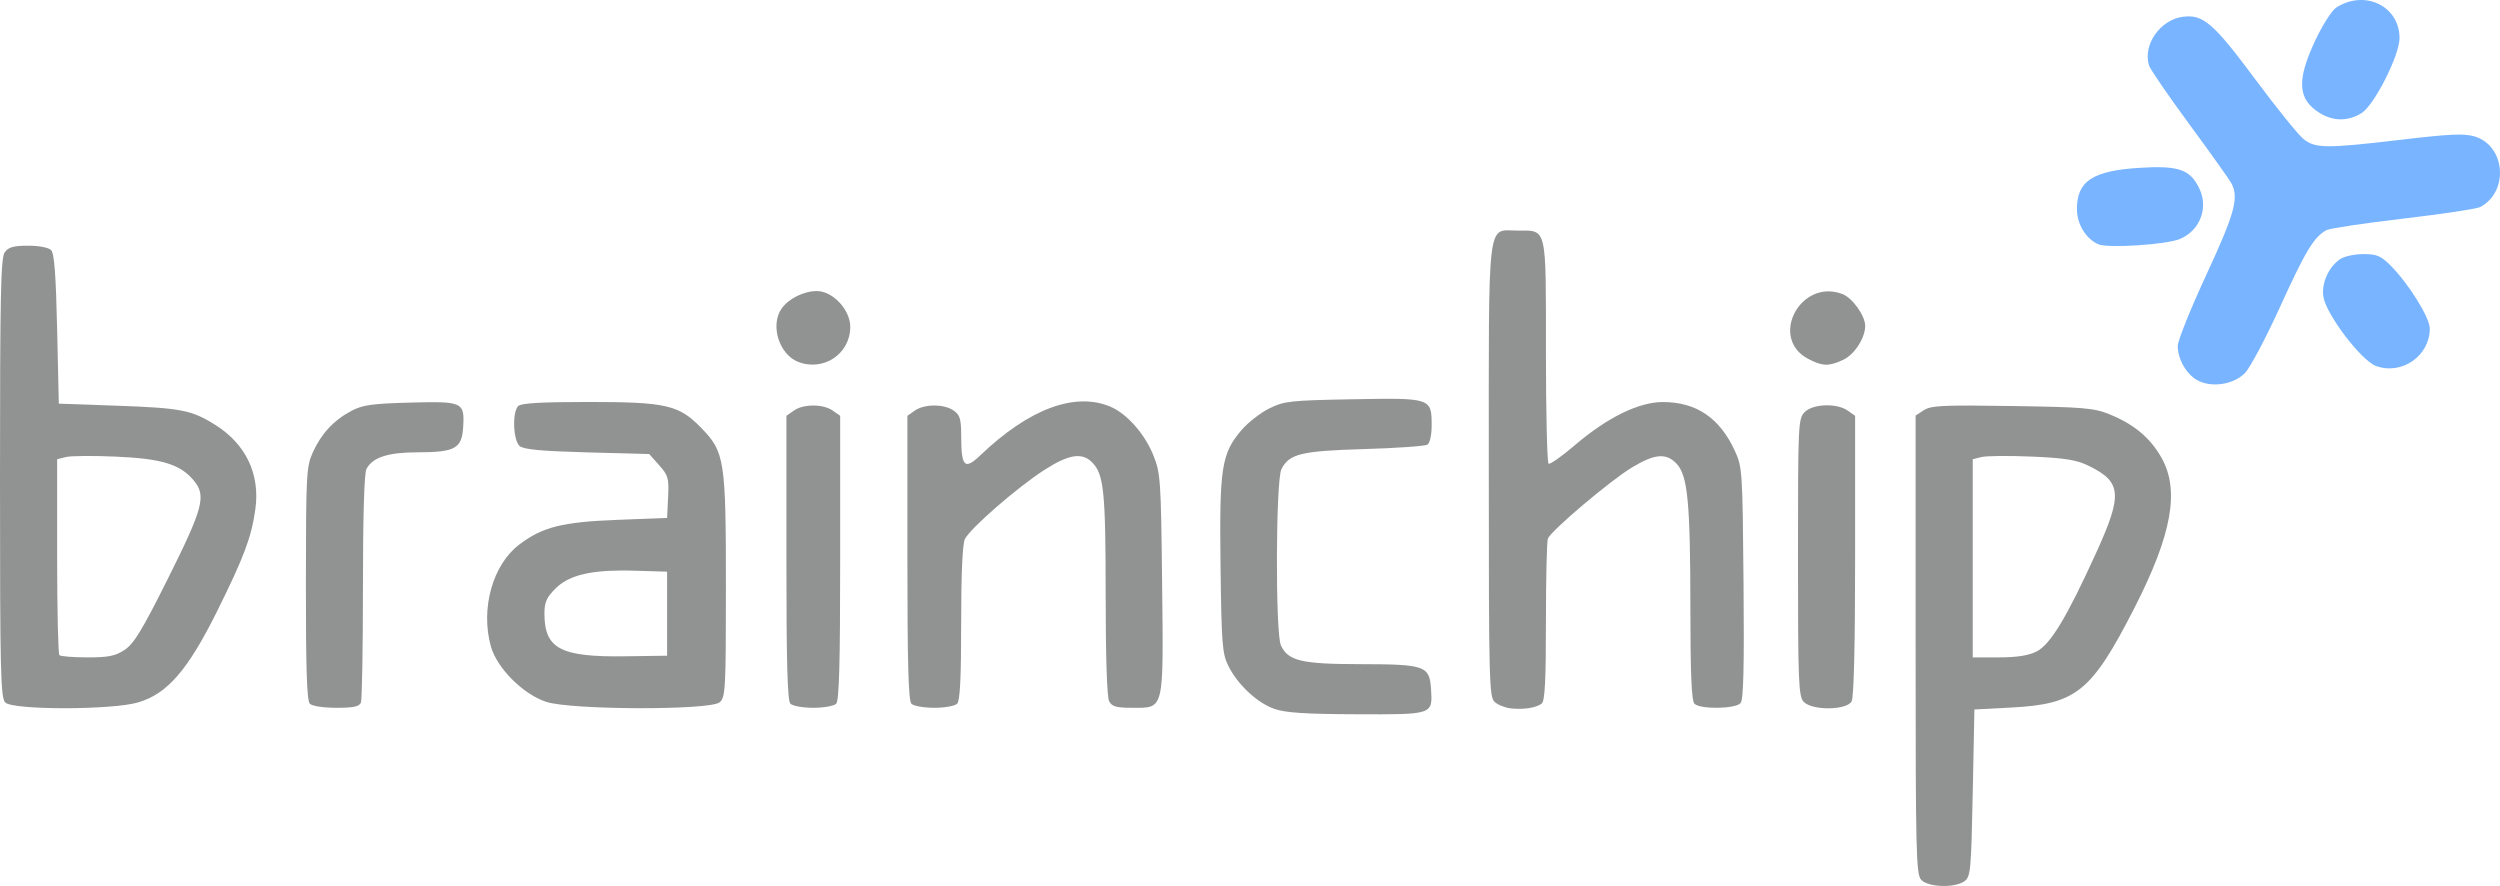
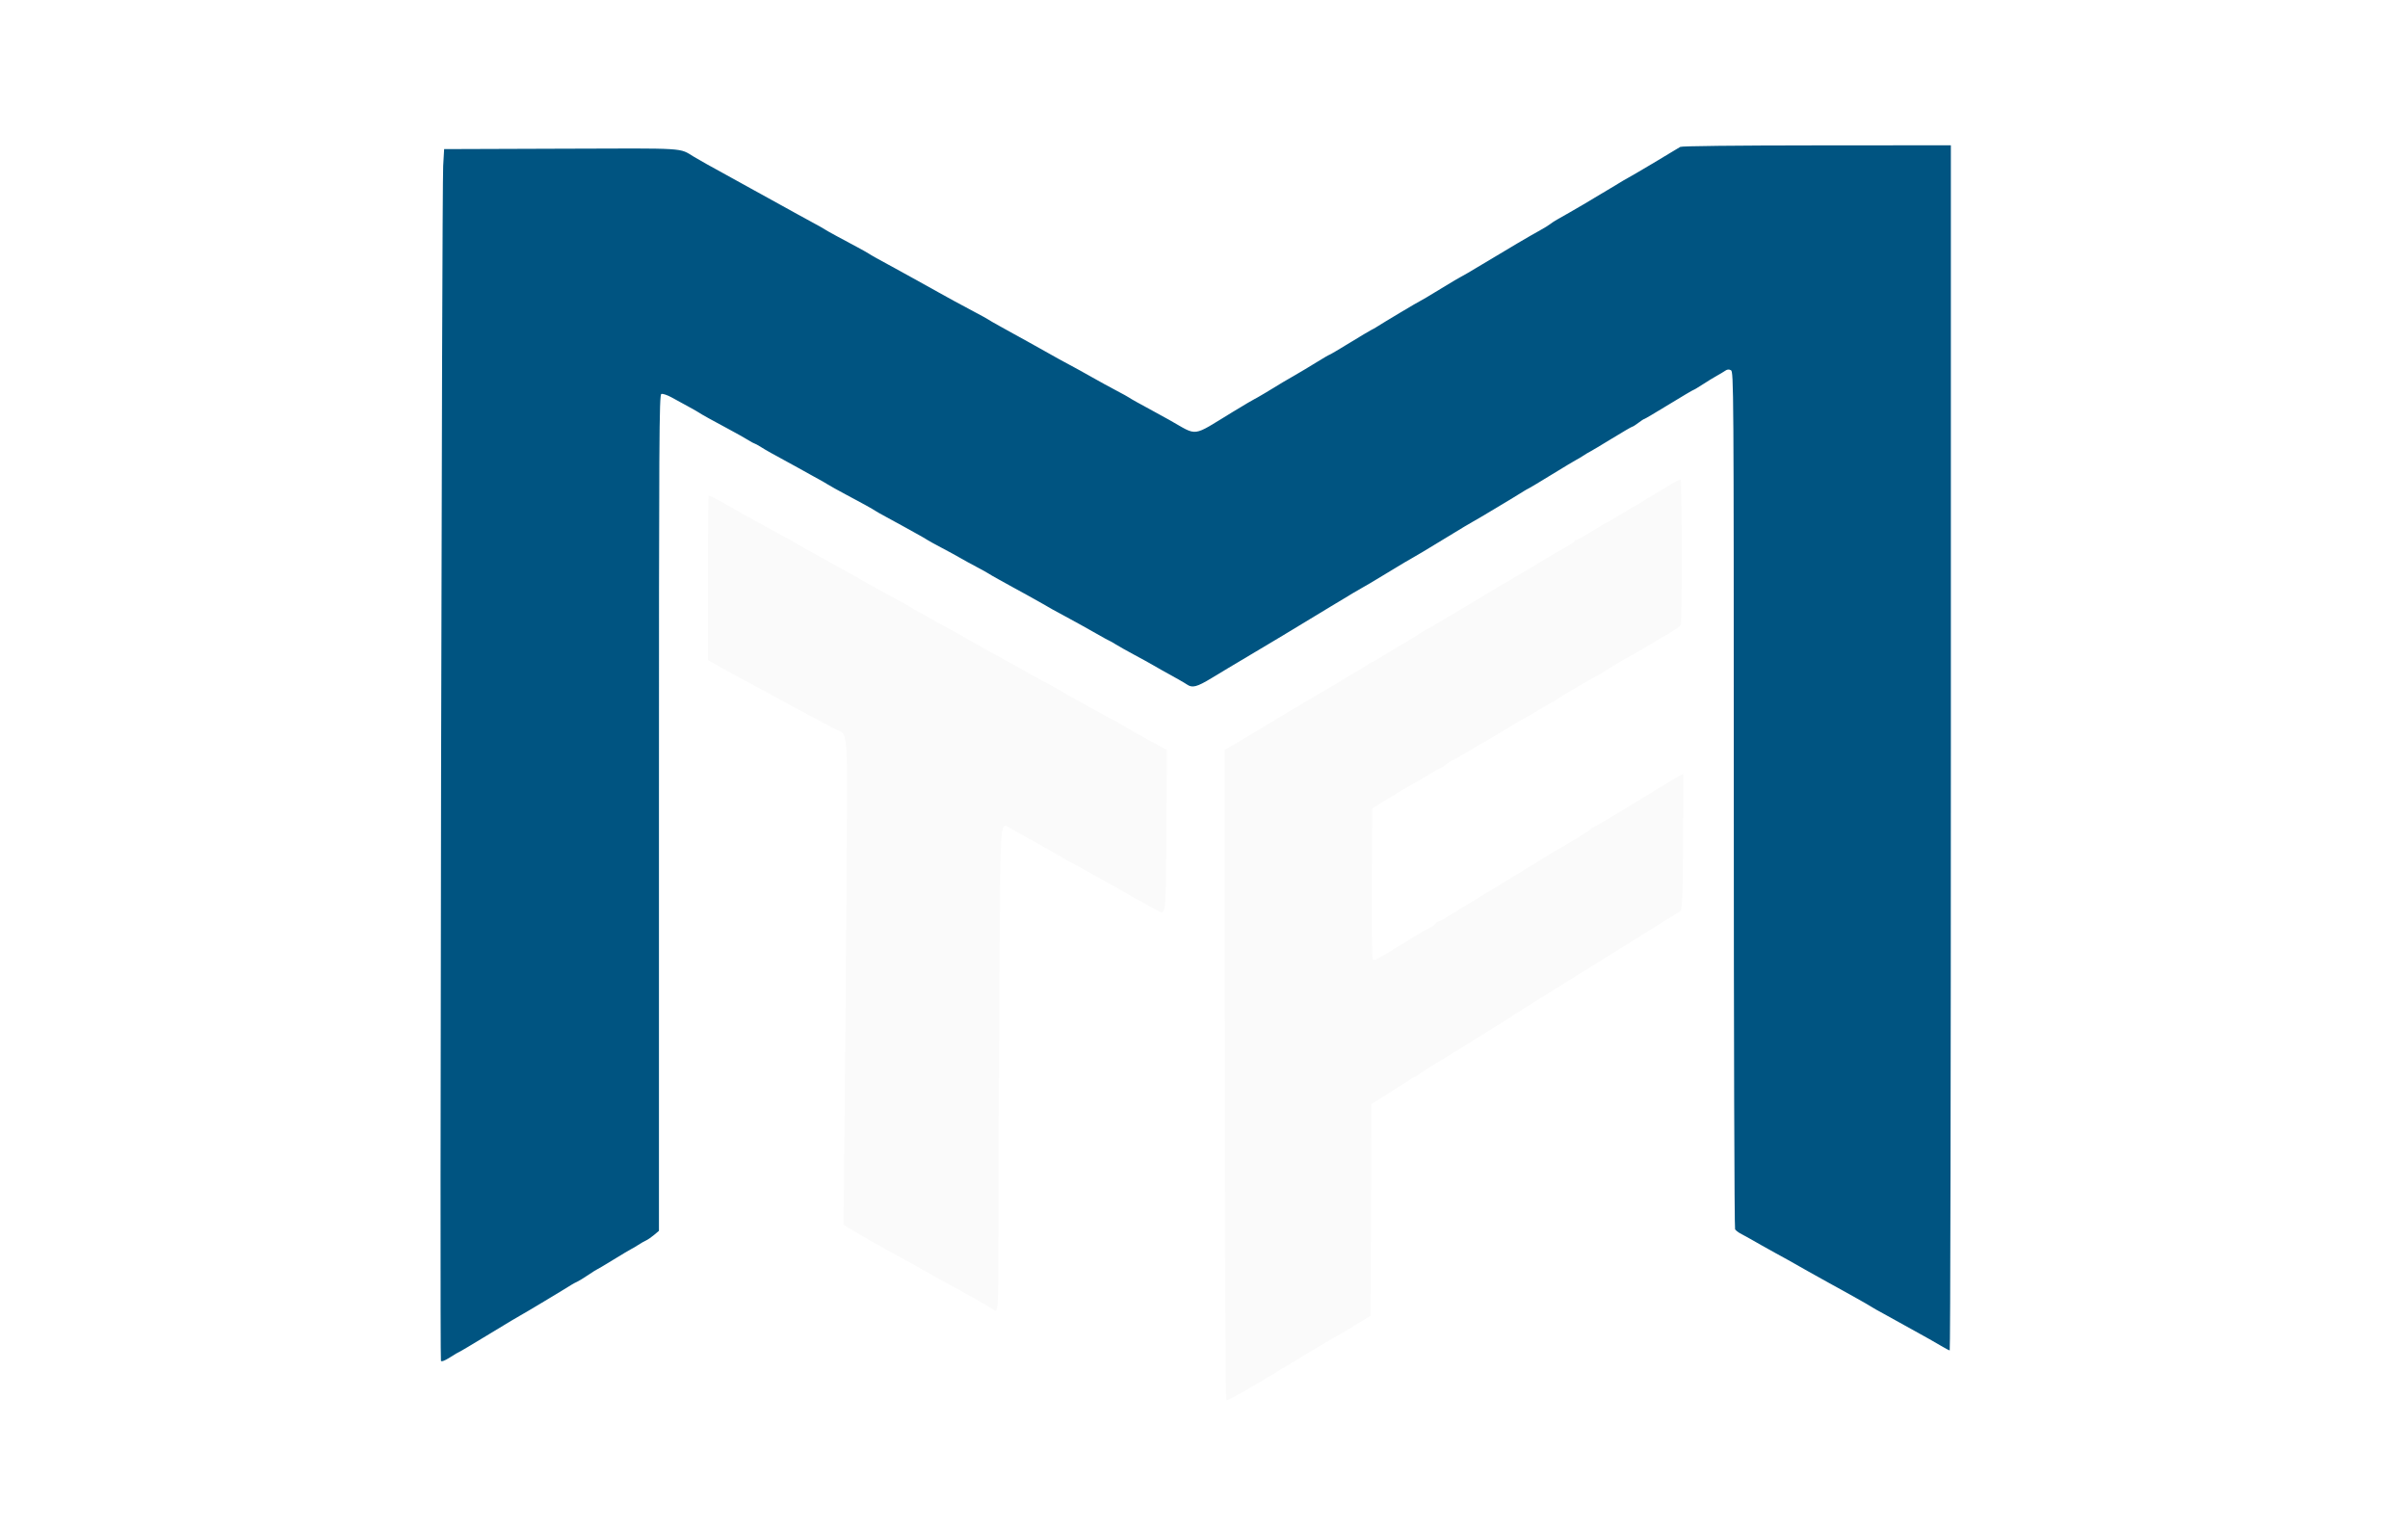
- <svg xmlns="http://www.w3.org/2000/svg" width="196.821mm" height="69.751mm" viewBox="0 0 196.821 69.751" version="1.1" id="svg8">
-   <defs id="defs2" />
-   <g id="layer1" transform="translate(-7.578348,-22.088)">
-     <g id="g4576-1-8" style="fill:#78b4ff;fill-opacity:1">
-       <path id="path4546-7-7" d="M 180.553,52.012 C 179.695,51.529 179.028,50.349 179.03,49.316 179.03,48.909 180.042,46.391 181.279,43.721 183.534,38.851 183.86,37.655 183.245,36.506 183.09,36.217 181.61,34.139 179.955,31.89 178.3,29.64 176.867,27.552 176.771,27.25 176.255,25.622 177.651,23.626 179.462,23.405 181.043,23.211 181.858,23.923 185.181,28.396 186.841,30.631 188.533,32.722 188.941,33.043 189.88,33.781 190.724,33.785 196.726,33.076 200.445,32.638 201.589,32.587 202.391,32.826 204.831,33.554 205.125,37.166 202.844,38.387 202.577,38.53 199.851,38.94 196.785,39.299 193.719,39.658 191,40.065 190.742,40.204 189.76,40.733 189.093,41.833 187.109,46.194 185.984,48.668 184.732,51.032 184.327,51.448 183.424,52.376 181.665,52.639 180.553,52.012 Z" style="fill:#78b4ff;fill-opacity:1;stroke-width:1" />
-       <path id="path4544-4-0" d="M 194.639,50.902 C 193.474,50.476 190.723,46.86 190.495,45.453 190.327,44.417 190.889,43.134 191.786,42.506 192.119,42.273 192.921,42.093 193.631,42.093 194.702,42.093 195.016,42.223 195.773,42.98 197.199,44.406 198.872,47.093 198.872,47.957 198.872,50.106 196.664,51.642 194.639,50.902 Z" style="fill:#78b4ff;fill-opacity:1;stroke-width:1" />
-       <path id="path4538-1-2" d="M 172.781,41.321 C 171.8,40.896 171.091,39.73 171.091,38.544 171.091,36.338 172.338,35.525 176.07,35.298 179.111,35.113 180.018,35.433 180.736,36.944 181.461,38.472 180.771,40.246 179.197,40.904 178.135,41.348 173.532,41.647 172.781,41.321 Z" style="fill:#78b4ff;fill-opacity:1;stroke-width:1" />
-       <path id="path4496-3-8" d="M 190.224,30.994 C 188.472,29.925 188.373,28.436 189.847,25.29 190.414,24.082 191.158,22.911 191.501,22.689 193.742,21.239 196.487,22.559 196.49,25.088 196.491,26.445 194.493,30.387 193.494,30.996 192.425,31.647 191.295,31.647 190.224,30.994 Z" style="fill:#78b4ff;fill-opacity:1;stroke-width:1" />
-     </g>
-     <g id="g4592-3-8">
-       <path id="path4570-0-9" transform="scale(0.2645833,0.2645833)" d="M 614.859,204.16 C 605.08,204.14 602.675,204.496 601.09,205.535 L 598.643,207.137 598.643,275.285 C 598.643,337.295 598.791,343.598 600.297,345.262 602.334,347.512 610.333,347.768 613.201,345.674 615.007,344.354 615.177,342.533 615.643,319.424 L 616.143,294.592 627.143,294.014 C 646.449,293.001 650.981,289.34 663.711,264.459 674.964,242.465 677.314,229.278 671.719,219.523 668.357,213.662 663.536,209.67 656.275,206.732 651.69,204.877 648.61,204.619 627.34,204.295 622.199,204.217 618.119,204.167 614.859,204.16 Z M 623.748,219.162 C 626.46,219.139 629.84,219.197 633.232,219.344 643.02,219.767 646.48,220.318 649.975,222.01 660.005,226.865 660.331,230.497 652.314,248.092 643.584,267.256 638.729,275.283 634.629,277.34 632.209,278.554 628.773,279.089 623.393,279.09 L 615.643,279.092 615.643,249.611 615.643,220.129 618.269,219.471 C 618.992,219.29 621.036,219.185 623.748,219.162 Z" style="fill:#919292;stroke-width:3.78" />
-       <path id="path4566-5-8" d="M 107.889,77.89 C 106.535,77.412 105.011,75.98 104.275,74.496 103.806,73.55 103.746,72.772 103.669,66.636 103.571,58.902 103.743,57.791 105.325,55.943 105.836,55.346 106.822,54.579 107.518,54.237 108.691,53.662 109.163,53.61 114.098,53.521 120.258,53.409 120.291,53.42 120.291,55.59 120.291,56.33 120.15,56.969 119.96,57.092 119.778,57.21 117.546,57.368 114.999,57.442 110.001,57.589 109.076,57.813 108.463,59.026 108.016,59.91 107.98,71.923 108.421,72.892 108.98,74.118 110.044,74.372 114.642,74.376 119.766,74.381 120.124,74.505 120.24,76.317 120.371,78.363 120.428,78.344 114.372,78.32 110.285,78.304 108.777,78.204 107.889,77.89 Z" style="fill:#919292;stroke-width:1" />
-       <path id="path4564-5-5" d="M 126.509,77.857 C 126.072,77.808 125.507,77.58 125.252,77.352 124.82,76.964 124.789,75.755 124.789,59.176 124.789,38.84 124.623,40.241 127.034,40.241 129.392,40.241 129.287,39.794 129.287,49.769 129.287,54.552 129.381,58.524 129.496,58.595 129.611,58.666 130.534,58.016 131.547,57.151 134.129,54.944 136.605,53.733 138.517,53.74 141.137,53.751 142.968,54.994 144.155,57.571 144.749,58.858 144.767,59.139 144.844,67.979 144.902,74.637 144.84,77.164 144.613,77.438 144.226,77.905 141.435,77.948 140.981,77.494 140.75,77.263 140.662,75.198 140.659,69.887 140.653,61.631 140.451,59.529 139.575,58.597 138.762,57.731 137.86,57.806 136.065,58.886 134.359,59.913 129.676,63.876 129.44,64.492 129.356,64.711 129.287,67.664 129.287,71.054 129.287,75.669 129.204,77.283 128.956,77.479 128.532,77.815 127.518,77.971 126.509,77.857 Z" style="fill:#919292;stroke-width:1" />
-       <path id="path4562-6-2" transform="scale(0.2645833,0.2645833)" d="M 37.012,156.592 C 32.691,156.592 31.171,157.017 30.062,158.533 28.871,160.163 28.643,170.947 28.643,225.711 28.643,283.684 28.818,291.123 30.215,292.519 32.492,294.797 61.921,294.782 69.711,292.5 78.449,289.94 84.589,282.83 93.377,265.092 101.279,249.143 103.451,243.345 104.613,235.092 106.085,224.647 101.897,215.744 92.797,209.973 85.78,205.523 82.53,204.881 63.643,204.211 L 46.143,203.592 45.643,181.389 C 45.275,165.058 44.8,158.843 43.844,157.889 43.092,157.138 40.21,156.592 37.012,156.592 Z M 53.686,219.162 C 56.359,219.14 59.685,219.198 63.02,219.346 76.782,219.953 82.214,221.603 86.252,226.402 90.103,230.979 89.172,234.512 78.479,255.91 70.964,270.948 68.481,275.031 65.746,276.842 62.962,278.685 60.959,279.092 54.662,279.092 50.435,279.092 46.677,278.791 46.311,278.424 45.944,278.057 45.643,264.791 45.643,248.943 L 45.643,220.129 48.27,219.471 C 48.992,219.29 51.012,219.185 53.686,219.162 Z" style="fill:#919292;stroke-width:3.78" />
-       <path id="path4558-6-8" d="M 31.973,77.494 C 31.738,77.259 31.657,74.799 31.661,68.035 31.667,59.412 31.698,58.827 32.206,57.703 32.872,56.231 33.846,55.181 35.227,54.445 36.123,53.967 36.838,53.866 39.871,53.783 44.03,53.671 44.17,53.737 44.04,55.758 43.935,57.399 43.388,57.694 40.44,57.699 38.106,57.704 36.918,58.092 36.426,59.012 36.255,59.331 36.153,62.768 36.153,68.248 36.153,73.047 36.081,77.163 35.993,77.393 35.869,77.717 35.432,77.812 34.061,77.812 33.037,77.812 32.157,77.678 31.973,77.494 Z" style="fill:#919292;stroke-width:1" />
-       <path id="path4556-0-1" transform="scale(0.2645833,0.2645833)" d="M 203.664,203.092 C 189.736,203.092 183.696,203.439 182.844,204.291 181.007,206.128 181.325,214.581 183.293,216.219 184.506,217.228 189.822,217.724 203.377,218.092 L 221.812,218.592 224.773,221.908 C 227.477,224.937 227.71,225.764 227.44,231.408 L 227.143,237.592 212.143,238.176 C 195.914,238.808 189.966,240.318 183.106,245.551 175.209,251.573 171.585,264.64 174.705,275.828 176.5,282.265 184.256,290.047 191.143,292.318 198.59,294.775 240.125,294.869 242.815,292.435 244.515,290.897 244.643,288.491 244.643,258.117 244.643,220.327 244.28,217.989 237.318,210.826 230.639,203.954 226.889,203.092 203.664,203.092 Z M 213.219,253.246 C 214.638,253.234 216.144,253.253 217.742,253.303 L 227.143,253.592 227.143,266.092 227.143,278.592 214.643,278.766 C 195.419,279.034 190.643,276.504 190.643,266.057 190.643,262.681 191.267,261.269 193.928,258.607 197.578,254.958 203.284,253.332 213.219,253.246 Z" style="fill:#919292;stroke-width:3.78" />
-       <path id="path4552-0-5" d="M 69.808,77.494 C 69.572,77.257 69.491,74.34 69.491,66 L 69.491,54.823 70.079,54.411 C 70.834,53.882 72.381,53.882 73.136,54.411 L 73.724,54.823 73.724,66 C 73.724,74.34 73.644,77.257 73.407,77.494 73.232,77.669 72.423,77.812 71.608,77.812 70.793,77.812 69.983,77.669 69.808,77.494 Z" style="fill:#919292;stroke-width:1" />
-       <path id="path4550-5-8" d="M 79.333,77.494 C 79.097,77.257 79.016,74.34 79.016,66 L 79.016,54.823 79.604,54.411 C 80.359,53.882 81.906,53.882 82.661,54.411 83.16,54.761 83.25,55.071 83.253,56.462 83.259,58.852 83.525,59.112 84.76,57.932 88.58,54.281 92.188,52.93 94.988,54.1 96.284,54.641 97.711,56.254 98.382,57.936 98.946,59.349 98.98,59.851 99.07,67.972 99.181,78.121 99.254,77.812 96.746,77.812 95.463,77.812 95.124,77.718 94.9,77.3 94.729,76.98 94.626,73.828 94.625,68.899 94.623,60.767 94.484,59.413 93.551,58.48 92.756,57.685 91.713,57.855 89.791,59.092 87.659,60.464 83.943,63.697 83.542,64.529 83.354,64.919 83.249,67.295 83.249,71.157 83.249,75.486 83.16,77.266 82.932,77.494 82.757,77.669 81.948,77.812 81.133,77.812 80.318,77.812 79.508,77.669 79.333,77.494 Z" style="fill:#919292;stroke-width:1" />
-       <path id="path4548-9-9" d="M 149.568,77.328 C 149.176,76.894 149.131,75.716 149.131,65.951 149.131,55.41 149.148,55.04 149.66,54.528 150.312,53.876 152.184,53.811 153.04,54.411 L 153.629,54.823 153.629,65.805 C 153.629,72.87 153.531,76.971 153.355,77.3 152.969,78.021 150.214,78.042 149.568,77.328 Z" style="fill:#919292;stroke-width:1" />
-       <path id="path4542-5-0" d="M 70.387,50.565 C 68.904,49.965 68.205,47.677 69.11,46.384 69.659,45.6 70.859,45.003 71.886,45.003 73.145,45.003 74.518,46.477 74.518,47.828 74.518,49.958 72.385,51.372 70.387,50.565 Z" style="fill:#919292;stroke-width:1" />
-       <path id="path4540-7-1" d="M 149.92,50.333 C 146.827,48.684 149.339,43.974 152.636,45.24 153.418,45.54 154.42,46.943 154.421,47.741 154.423,48.688 153.587,49.99 152.708,50.407 151.57,50.947 151.046,50.933 149.92,50.333 Z" style="fill:#919292;stroke-width:1" />
-     </g>
-     <path style="fill:#000000;fill-opacity:0;stroke-width:0.714" d="m 655.891,113.597 c -2.787,-0.877 -5.002,-3.083 -6.556,-6.53 -1.737,-3.851 -1.255,-5.492 7.239,-24.689 3.754,-8.484 7.356,-17.447 8.004,-19.918 1.476,-5.626 1.271,-6.115 -7.843,-18.712 -16.457,-22.746 -17.001,-23.619 -17.001,-27.282 0,-4.392 2.899,-8.595 7.085,-10.27 7.393,-2.958 9.666,-1.153 26.85,21.322 7.54,9.861 11.133,13.927 13.3,15.048 2.723,1.408 9.893,1.291 25.2,-0.411 16.578,-1.843 23.619,-1.863 26.551,-0.075 6.299,3.841 6.002,15.449 -0.48,18.749 -1.528,0.778 -7.889,1.933 -17.077,3.101 -20.165,2.564 -27.934,3.812 -29.838,4.796 -2.529,1.306 -6.027,7.157 -12.312,20.595 -7.355,15.726 -10.916,21.829 -13.519,23.176 -2.71,1.401 -7.062,1.901 -9.603,1.101 z" id="path4650" transform="matrix(0.2645833,0,0,0.2645833,7.578348,22.088)" />
-     <path style="fill:#000000;fill-opacity:0;stroke-width:0.714" d="m 654.776,112.995 c -3.182,-1.482 -4.826,-3.546 -5.887,-7.389 -0.863,-3.125 0.405,-6.988 7.344,-22.373 9.05,-20.066 10.292,-24.899 7.553,-29.392 -0.754,-1.237 -5.625,-8.136 -10.825,-15.332 -12.299,-17.021 -13.513,-18.987 -13.513,-21.88 0,-4.909 4.816,-10.378 9.897,-11.236 5.514,-0.932 8.819,1.776 19.752,16.179 10.411,13.716 15.698,20.017 17.636,21.019 2.685,1.388 10.72,1.251 25.216,-0.43 16.238,-1.884 23.538,-1.879 26.649,0.017 2.514,1.533 5.106,6.237 5.106,9.268 0,2.651 -2.463,7.586 -4.429,8.874 -2.163,1.417 -5.429,2.003 -26.254,4.709 -9.232,1.2 -17.974,2.499 -19.427,2.888 -3.802,1.017 -6.388,4.517 -12.108,16.386 -7.174,14.885 -11.29,22.928 -12.893,25.189 -2.915,4.114 -9.125,5.687 -13.817,3.501 z" id="path4652" transform="matrix(0.2645833,0,0,0.2645833,7.578348,22.088)" />
+ <svg xmlns="http://www.w3.org/2000/svg" id="svg" version="1.1" width="400" height="253.925" viewBox="0, 0, 400,253.925">
+   <g id="svgg">
+     <path id="path0" d="M279.111 24.395 C 277.726 25.262,270.648 29.460,270.571 29.460 C 270.520 29.460,269.191 30.247,267.620 31.208 C 265.010 32.804,261.027 35.139,258.794 36.382 C 258.305 36.654,257.733 37.022,257.524 37.199 C 257.314 37.376,256.571 37.835,255.873 38.218 C 254.241 39.113,250.694 41.199,246.283 43.860 C 244.360 45.020,242.738 45.968,242.678 45.968 C 242.618 45.968,241.077 46.883,239.254 48.000 C 237.430 49.117,235.888 50.032,235.825 50.032 C 235.729 50.032,229.708 53.624,228.571 54.360 C 228.362 54.495,228.019 54.685,227.810 54.782 C 227.600 54.878,225.972 55.849,224.192 56.939 C 222.411 58.029,220.896 58.921,220.824 58.921 C 220.752 58.921,219.808 59.470,218.727 60.142 C 217.646 60.814,216.019 61.788,215.111 62.307 C 214.203 62.825,213.289 63.356,213.079 63.487 C 211.525 64.460,208.449 66.286,208.364 66.286 C 208.307 66.286,206.676 67.250,204.740 68.428 C 197.829 72.634,199.090 72.472,194.286 69.765 C 193.797 69.490,192.768 68.924,192.000 68.508 C 189.027 66.896,187.800 66.211,187.556 66.026 C 187.416 65.920,186.444 65.384,185.397 64.835 C 184.349 64.287,182.521 63.284,181.333 62.607 C 180.146 61.930,178.489 61.016,177.651 60.576 C 176.813 60.136,175.213 59.254,174.095 58.617 C 172.978 57.980,171.435 57.118,170.667 56.700 C 169.898 56.283,168.870 55.716,168.381 55.441 C 167.892 55.166,166.806 54.563,165.968 54.103 C 165.130 53.643,164.330 53.180,164.190 53.075 C 164.051 52.970,162.965 52.372,161.778 51.747 C 160.590 51.121,159.105 50.324,158.476 49.975 C 157.848 49.626,156.648 48.963,155.810 48.502 C 154.199 47.615,153.541 47.250,151.492 46.103 C 150.794 45.712,149.594 45.052,148.825 44.635 C 145.869 43.032,144.626 42.339,144.381 42.157 C 144.241 42.053,143.356 41.554,142.413 41.047 C 141.470 40.541,139.927 39.713,138.984 39.206 C 138.041 38.700,137.156 38.200,137.016 38.096 C 136.876 37.991,136.019 37.507,135.111 37.019 C 134.203 36.531,133.060 35.907,132.571 35.632 C 131.160 34.836,129.007 33.647,127.492 32.826 C 126.724 32.409,125.695 31.843,125.206 31.568 C 123.801 30.776,121.645 29.585,120.127 28.762 C 118.129 27.678,116.328 26.668,115.302 26.055 C 112.720 24.512,114.496 24.622,93.206 24.695 L 73.778 24.762 73.618 27.556 C 73.398 31.397,73.033 225.649,73.245 225.992 C 73.355 226.170,73.903 225.955,74.791 225.388 C 75.547 224.904,76.219 224.508,76.284 224.508 C 76.349 224.508,78.654 223.137,81.407 221.460 C 84.160 219.784,86.452 218.413,86.500 218.413 C 86.577 218.413,93.999 213.962,94.984 213.324 C 95.194 213.189,95.594 212.977,95.873 212.853 C 96.152 212.729,96.992 212.215,97.740 211.711 C 98.487 211.206,99.141 210.794,99.193 210.794 C 99.245 210.794,100.463 210.071,101.898 209.188 C 103.333 208.305,104.679 207.504,104.889 207.407 C 105.098 207.311,105.613 207.007,106.032 206.731 C 106.451 206.455,107.029 206.125,107.316 205.997 C 107.603 205.869,108.203 205.457,108.649 205.082 L 109.460 204.399 109.460 134.989 C 109.460 72.236,109.498 65.564,109.858 65.426 C 110.077 65.342,110.848 65.599,111.572 65.998 C 112.296 66.397,113.575 67.097,114.413 67.554 C 115.251 68.011,116.051 68.469,116.190 68.571 C 116.506 68.802,118.318 69.807,121.143 71.317 C 122.330 71.952,123.728 72.736,124.249 73.061 C 124.770 73.385,125.258 73.651,125.333 73.651 C 125.409 73.651,125.897 73.918,126.418 74.246 C 127.353 74.833,127.946 75.164,132.444 77.613 C 133.702 78.297,134.959 78.996,135.238 79.165 C 135.517 79.334,135.917 79.554,136.127 79.654 C 136.337 79.754,136.916 80.090,137.416 80.401 C 137.915 80.712,139.286 81.476,140.463 82.099 C 143.112 83.501,145.062 84.580,145.397 84.827 C 145.537 84.931,146.394 85.414,147.302 85.902 C 148.210 86.389,149.352 87.013,149.841 87.289 C 150.330 87.565,151.416 88.167,152.254 88.627 C 153.092 89.087,153.892 89.550,154.032 89.655 C 154.171 89.760,155.257 90.358,156.444 90.984 C 157.632 91.609,159.003 92.358,159.492 92.647 C 159.981 92.937,161.181 93.596,162.159 94.111 C 163.137 94.626,164.051 95.133,164.190 95.236 C 164.330 95.340,165.130 95.801,165.968 96.262 C 166.806 96.722,167.835 97.291,168.254 97.525 C 168.673 97.760,169.759 98.354,170.667 98.847 C 171.575 99.339,172.717 99.979,173.206 100.270 C 174.351 100.950,174.882 101.245,177.651 102.737 C 178.908 103.414,180.896 104.519,182.068 105.191 C 183.241 105.863,184.243 106.413,184.295 106.413 C 184.348 106.413,184.817 106.680,185.338 107.007 C 185.859 107.333,187.257 108.119,188.444 108.754 C 189.632 109.388,191.003 110.144,191.492 110.432 C 191.981 110.721,192.667 111.113,193.016 111.304 C 195.271 112.539,196.765 113.389,197.199 113.688 C 198.061 114.280,198.834 114.076,201.231 112.625 C 202.510 111.852,203.727 111.118,203.937 110.994 C 204.515 110.654,211.358 106.576,211.839 106.286 C 212.070 106.146,213.101 105.526,214.130 104.908 C 215.158 104.290,218.322 102.376,221.160 100.654 C 223.998 98.932,226.365 97.524,226.422 97.524 C 226.478 97.524,228.271 96.459,230.405 95.157 C 232.539 93.856,234.457 92.715,234.667 92.623 C 234.876 92.532,237.201 91.139,239.832 89.530 C 242.464 87.920,244.660 86.603,244.714 86.603 C 244.798 86.603,252.197 82.170,253.206 81.514 C 253.416 81.378,253.754 81.189,253.958 81.094 C 254.162 80.999,255.933 79.936,257.894 78.731 C 259.856 77.527,261.632 76.462,261.841 76.363 C 262.051 76.265,262.565 75.959,262.984 75.683 C 263.403 75.406,263.917 75.099,264.127 75.001 C 264.337 74.902,265.965 73.929,267.745 72.839 C 269.525 71.749,271.057 70.857,271.149 70.857 C 271.242 70.857,271.692 70.571,272.150 70.222 C 272.607 69.873,273.046 69.587,273.125 69.587 C 273.203 69.587,275.043 68.502,277.213 67.175 C 279.383 65.848,281.217 64.762,281.290 64.762 C 281.362 64.762,282.073 64.338,282.869 63.821 C 283.666 63.303,284.717 62.660,285.206 62.391 C 285.695 62.123,286.313 61.752,286.579 61.567 C 286.919 61.330,287.202 61.305,287.531 61.481 C 287.985 61.724,288.000 63.978,288.004 132.771 C 288.006 171.842,288.103 203.960,288.220 204.144 C 288.336 204.327,288.706 204.624,289.041 204.804 C 290.082 205.360,291.647 206.235,292.470 206.720 C 292.903 206.976,293.989 207.582,294.883 208.066 C 296.537 208.962,297.077 209.264,300.444 211.175 C 301.492 211.769,302.978 212.597,303.746 213.014 C 304.514 213.431,305.543 213.998,306.032 214.273 C 306.521 214.549,307.606 215.154,308.444 215.618 C 309.283 216.081,310.368 216.708,310.857 217.011 C 311.346 217.313,311.917 217.643,312.127 217.743 C 312.337 217.843,312.737 218.063,313.016 218.233 C 313.295 218.402,314.781 219.225,316.317 220.061 C 317.854 220.896,319.340 221.720,319.619 221.891 C 319.898 222.062,320.298 222.286,320.508 222.388 C 320.717 222.490,321.517 222.952,322.286 223.413 C 323.054 223.875,323.768 224.253,323.873 224.253 C 323.978 224.254,324.063 179.225,324.063 124.190 L 324.063 24.127 301.778 24.142 C 288.357 24.151,279.341 24.252,279.111 24.395 " stroke="none" fill="#005481" fill-rule="evenodd" />
+     <path id="path1" d="M277.460 80.491 C 276.622 81.007,274.225 82.451,272.134 83.699 C 270.042 84.947,268.100 86.107,267.816 86.276 C 267.533 86.445,267.130 86.665,266.921 86.765 C 266.711 86.866,265.551 87.556,264.342 88.299 C 263.134 89.043,262.019 89.651,261.866 89.651 C 261.713 89.651,261.587 89.739,261.587 89.846 C 261.587 89.954,260.873 90.432,260.000 90.910 C 259.127 91.388,257.270 92.479,255.873 93.336 C 254.476 94.193,253.162 94.972,252.952 95.069 C 252.743 95.165,252.229 95.470,251.810 95.746 C 251.390 96.022,250.886 96.326,250.689 96.421 C 250.492 96.516,249.121 97.321,247.642 98.210 C 246.163 99.099,244.781 99.928,244.571 100.052 C 244.362 100.176,242.597 101.230,240.650 102.393 C 238.703 103.556,236.989 104.554,236.841 104.610 C 236.693 104.666,235.906 105.152,235.093 105.689 C 234.280 106.227,233.565 106.667,233.503 106.667 C 233.442 106.667,232.190 107.410,230.721 108.317 C 229.252 109.225,227.984 109.968,227.903 109.968 C 227.822 109.968,227.248 110.311,226.627 110.730 C 226.006 111.149,225.456 111.492,225.404 111.492 C 225.352 111.492,224.415 112.045,223.322 112.722 C 222.228 113.398,220.788 114.254,220.122 114.624 C 219.456 114.994,217.228 116.308,215.170 117.544 C 213.112 118.781,209.625 120.867,207.420 122.182 L 203.412 124.571 203.446 178.477 C 203.467 211.446,203.572 232.439,203.716 232.529 C 203.919 232.654,207.956 230.370,212.825 227.373 C 215.390 225.795,222.246 221.714,222.332 221.714 C 222.379 221.714,223.602 220.989,225.050 220.103 L 227.683 218.491 227.748 200.920 L 227.813 183.348 229.738 182.150 C 230.797 181.491,232.399 180.467,233.298 179.873 C 234.197 179.279,234.995 178.794,235.071 178.794 C 235.146 178.794,235.572 178.522,236.017 178.190 C 236.462 177.859,237.302 177.316,237.885 176.984 C 238.468 176.652,241.382 174.860,244.361 173.001 C 247.340 171.142,250.006 169.485,250.286 169.319 C 250.565 169.153,251.137 168.781,251.556 168.493 C 251.975 168.204,255.689 165.877,259.810 163.321 C 263.930 160.766,269.987 157.001,273.270 154.955 L 279.238 151.236 279.403 149.840 C 279.494 149.072,279.580 143.955,279.594 138.467 L 279.619 128.490 279.048 128.789 C 278.733 128.953,275.420 130.957,271.685 133.242 C 267.949 135.527,264.787 137.397,264.658 137.397 C 264.529 137.397,264.385 137.489,264.339 137.602 C 264.259 137.796,260.765 139.970,258.755 141.077 C 258.245 141.358,257.045 142.083,256.088 142.689 C 255.132 143.295,251.149 145.726,247.238 148.092 C 243.327 150.458,239.956 152.508,239.746 152.649 C 239.537 152.789,239.165 152.971,238.921 153.053 C 238.676 153.135,238.476 153.283,238.476 153.381 C 238.476 153.480,237.952 153.838,237.312 154.177 C 235.944 154.901,236.105 154.806,232.422 157.079 C 228.590 159.444,228.311 159.587,228.036 159.312 C 227.901 159.177,227.832 153.898,227.871 146.670 L 227.937 134.258 230.730 132.536 C 232.267 131.589,233.810 130.667,234.159 130.489 C 234.508 130.310,235.798 129.563,237.025 128.828 C 238.252 128.093,239.317 127.492,239.391 127.492 C 239.465 127.492,239.901 127.206,240.358 126.857 C 240.816 126.508,241.262 126.222,241.348 126.222 C 241.435 126.222,242.543 125.594,243.810 124.825 C 245.076 124.057,246.156 123.429,246.208 123.429 C 246.260 123.429,247.803 122.514,249.635 121.397 C 251.468 120.279,253.017 119.365,253.078 119.365 C 253.139 119.365,254.225 118.737,255.492 117.968 C 256.759 117.200,257.854 116.571,257.924 116.571 C 257.995 116.571,258.191 116.454,258.360 116.310 C 258.699 116.021,264.633 112.508,264.782 112.508 C 264.833 112.508,266.077 111.765,267.546 110.857 C 269.015 109.949,270.271 109.206,270.338 109.206 C 270.437 109.206,274.153 107.039,275.556 106.163 C 275.765 106.032,276.638 105.522,277.495 105.030 C 278.353 104.537,279.124 103.952,279.210 103.729 C 279.435 103.141,279.401 79.797,279.175 79.664 C 279.070 79.602,278.298 79.974,277.460 80.491 M117.587 95.949 L 117.587 109.613 119.429 110.650 C 120.441 111.221,122.041 112.101,122.984 112.606 C 125.945 114.191,129.851 116.307,131.810 117.388 C 133.218 118.164,136.821 120.086,138.574 120.997 C 141.024 122.269,140.799 119.301,140.610 147.873 C 140.519 161.737,140.369 179.895,140.278 188.225 L 140.113 203.370 141.104 203.994 C 141.963 204.534,143.854 205.623,147.287 207.557 C 147.784 207.836,149.048 208.524,150.095 209.085 C 151.143 209.645,152.629 210.472,153.397 210.922 C 154.165 211.372,155.422 212.081,156.190 212.498 C 160.242 214.694,164.727 217.217,164.940 217.420 C 165.817 218.258,165.841 217.918,165.841 204.994 C 165.841 198.033,165.917 179.965,166.010 164.843 C 166.200 134.081,166.008 136.564,168.099 137.695 C 169.902 138.671,175.781 141.988,176.635 142.512 C 177.054 142.769,177.568 143.057,177.778 143.151 C 177.987 143.245,179.016 143.803,180.063 144.392 C 183.153 146.127,183.669 146.415,185.270 147.294 C 186.108 147.754,186.908 148.215,187.048 148.319 C 187.187 148.423,188.044 148.906,188.952 149.394 C 189.860 149.882,191.155 150.591,191.830 150.969 C 193.767 152.057,193.641 152.911,193.744 137.984 L 193.836 124.538 192.093 123.603 C 189.735 122.339,187.799 121.246,186.345 120.358 C 185.680 119.952,185.092 119.619,185.040 119.619 C 184.988 119.619,183.532 118.835,181.806 117.877 C 180.079 116.919,178.095 115.818,177.397 115.430 C 176.698 115.043,176.013 114.640,175.873 114.535 C 175.733 114.430,174.648 113.832,173.460 113.207 C 172.273 112.581,170.902 111.833,170.413 111.544 C 169.492 110.999,168.728 110.572,166.349 109.275 C 165.581 108.856,164.552 108.288,164.063 108.012 C 163.575 107.737,162.489 107.135,161.651 106.675 C 160.813 106.214,160.013 105.750,159.873 105.644 C 159.733 105.537,158.590 104.904,157.333 104.236 C 156.076 103.568,154.621 102.756,154.100 102.431 C 153.579 102.107,153.091 101.841,153.016 101.841 C 152.940 101.841,152.452 101.574,151.931 101.247 C 150.822 100.550,149.280 99.687,146.289 98.089 C 145.100 97.454,143.727 96.687,143.238 96.385 C 142.749 96.083,142.178 95.754,141.968 95.654 C 141.759 95.554,141.359 95.333,141.079 95.164 C 140.800 94.995,139.314 94.172,137.778 93.336 C 136.241 92.500,134.756 91.677,134.476 91.506 C 134.197 91.334,133.797 91.113,133.587 91.013 C 133.378 90.913,132.798 90.576,132.299 90.266 C 131.799 89.955,130.428 89.189,129.251 88.564 C 128.074 87.938,126.386 87.013,125.499 86.507 C 124.613 86.001,123.844 85.587,123.790 85.587 C 123.736 85.587,122.975 85.153,122.100 84.622 C 120.437 83.615,117.946 82.286,117.719 82.286 C 117.647 82.286,117.587 88.434,117.587 95.949 " stroke="none" fill="#fafafa" fill-rule="evenodd" />
  </g>
</svg>
